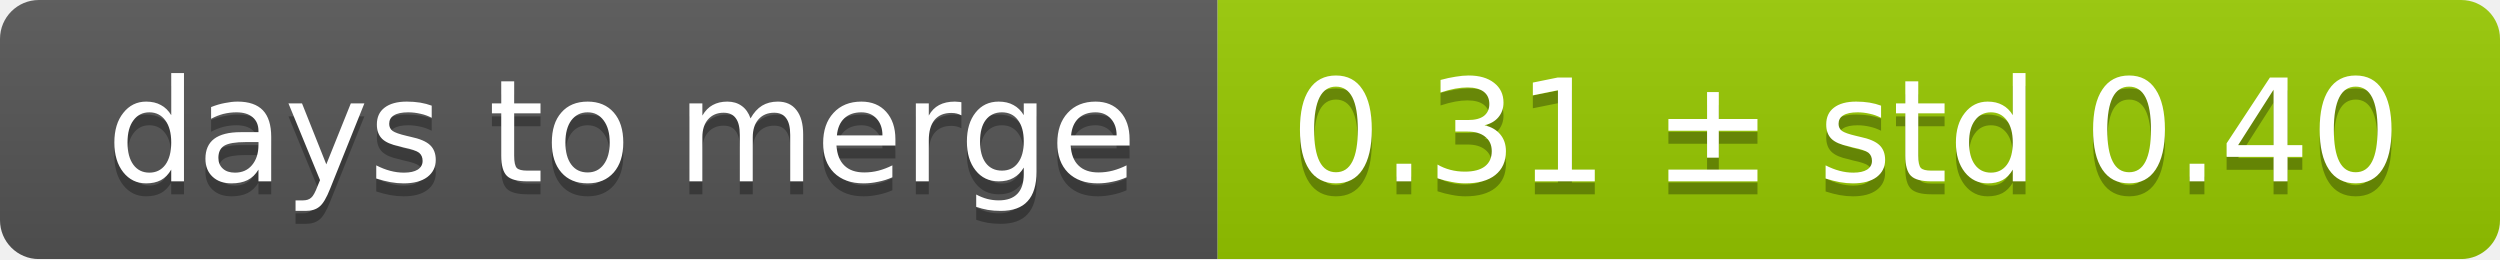
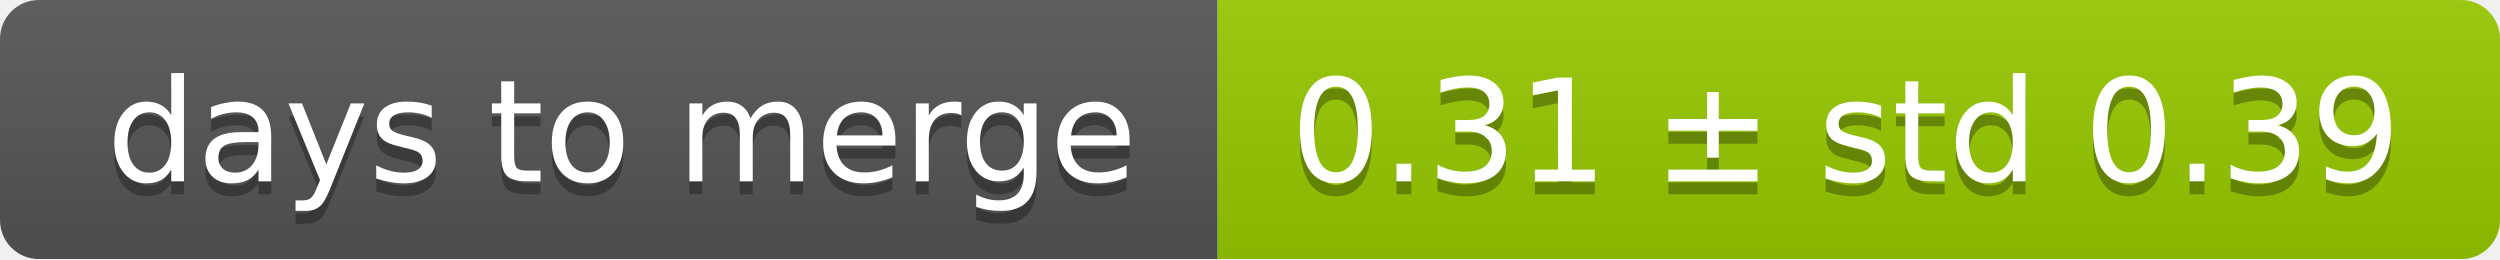
<svg xmlns="http://www.w3.org/2000/svg" width="193" height="20">
  <linearGradient id="smooth" x2="0" y2="100%">
    <stop offset="0" stop-color="#bbb" stop-opacity=".1" />
    <stop offset="1" stop-opacity=".1" />
  </linearGradient>
  <mask id="round">
    <rect width="193" height="20" rx="3" fill="#fff" />
  </mask>
  <g mask="url(#round)">
    <rect width="94" height="20" fill="#555" />
    <rect x="94" width="99" height="20" fill="#97ca00" />
    <rect width="193" height="20" fill="url(#smooth)" />
  </g>
  <g fill="#fff" text-anchor="middle" font-family="DejaVu Sans,Verdana,Geneva,sans-serif" font-size="11">
    <text x="48" y="15" fill="#010101" fill-opacity=".3">days to merge</text>
    <text x="48" y="14">days to merge</text>
-     <text x="142.5" y="15" fill="#010101" fill-opacity=".3">0.31 ± std 0.40</text>
-     <text x="142.5" y="14">0.31 ± std 0.40</text>
+     <text x="142.5" y="15" fill="#010101" fill-opacity=".3">0.31 ± std 0.39</text>
+     <text x="142.5" y="14">0.31 ± std 0.39</text>
  </g>
</svg>
